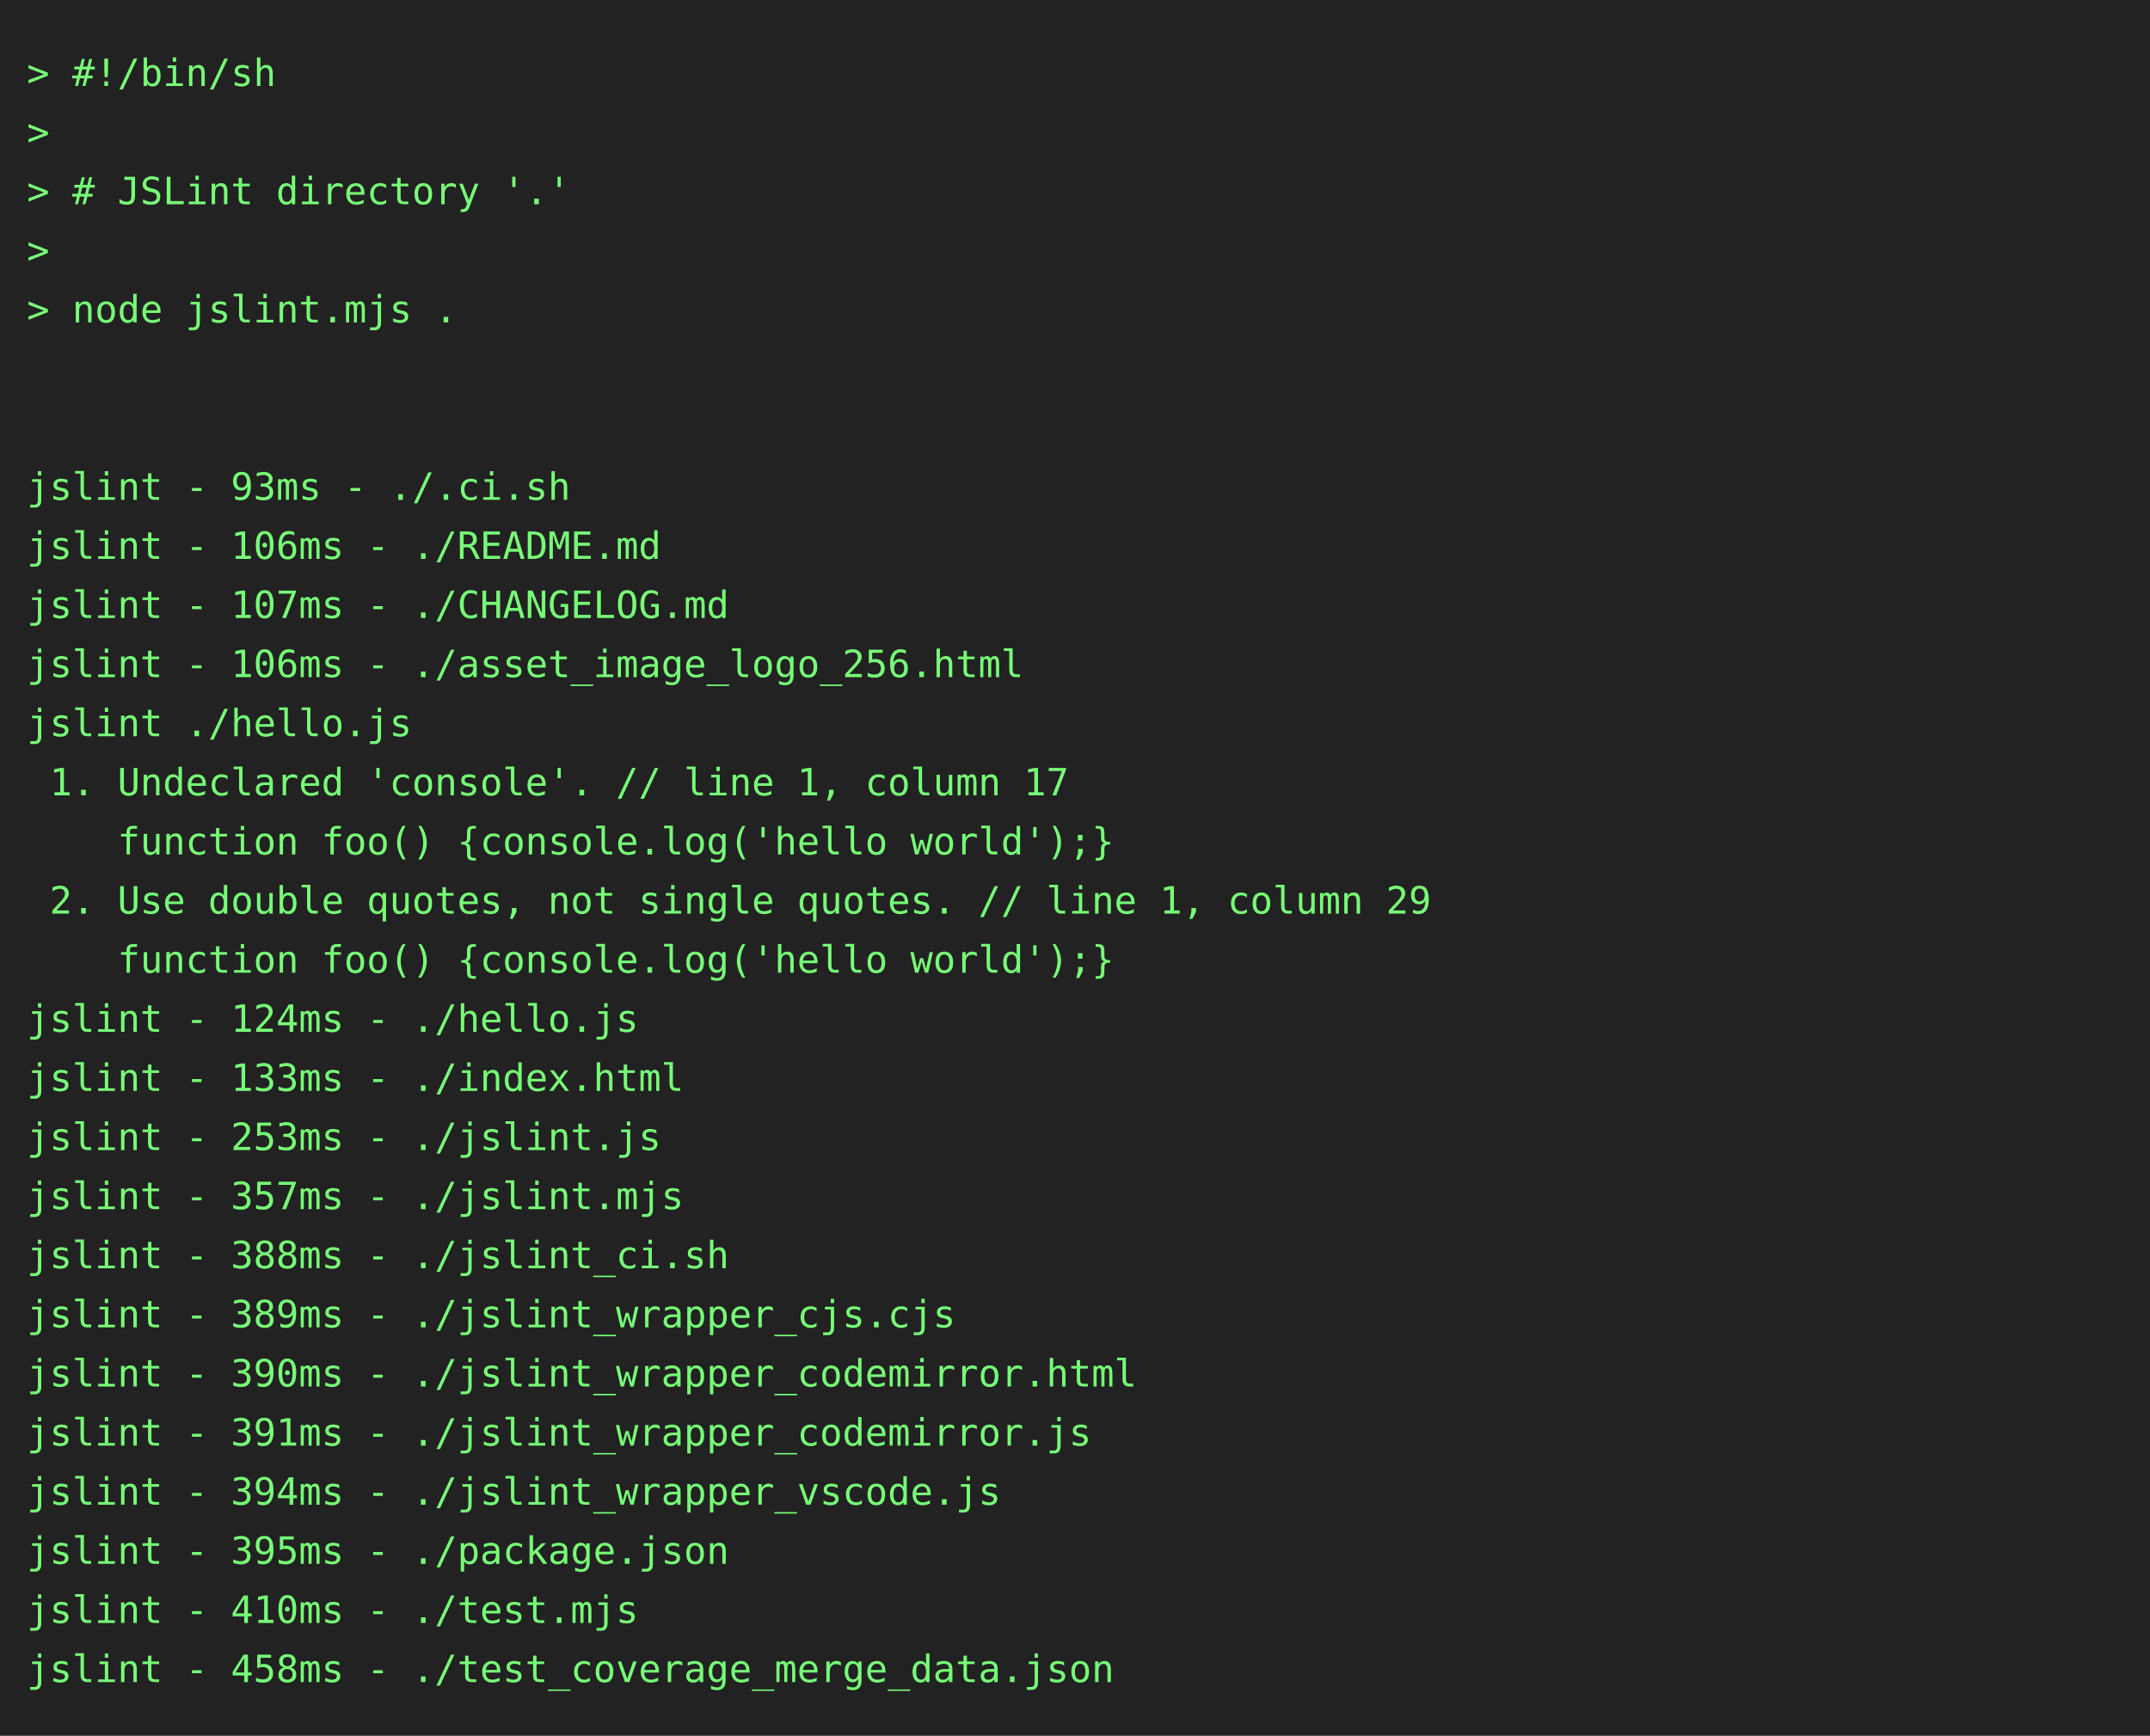
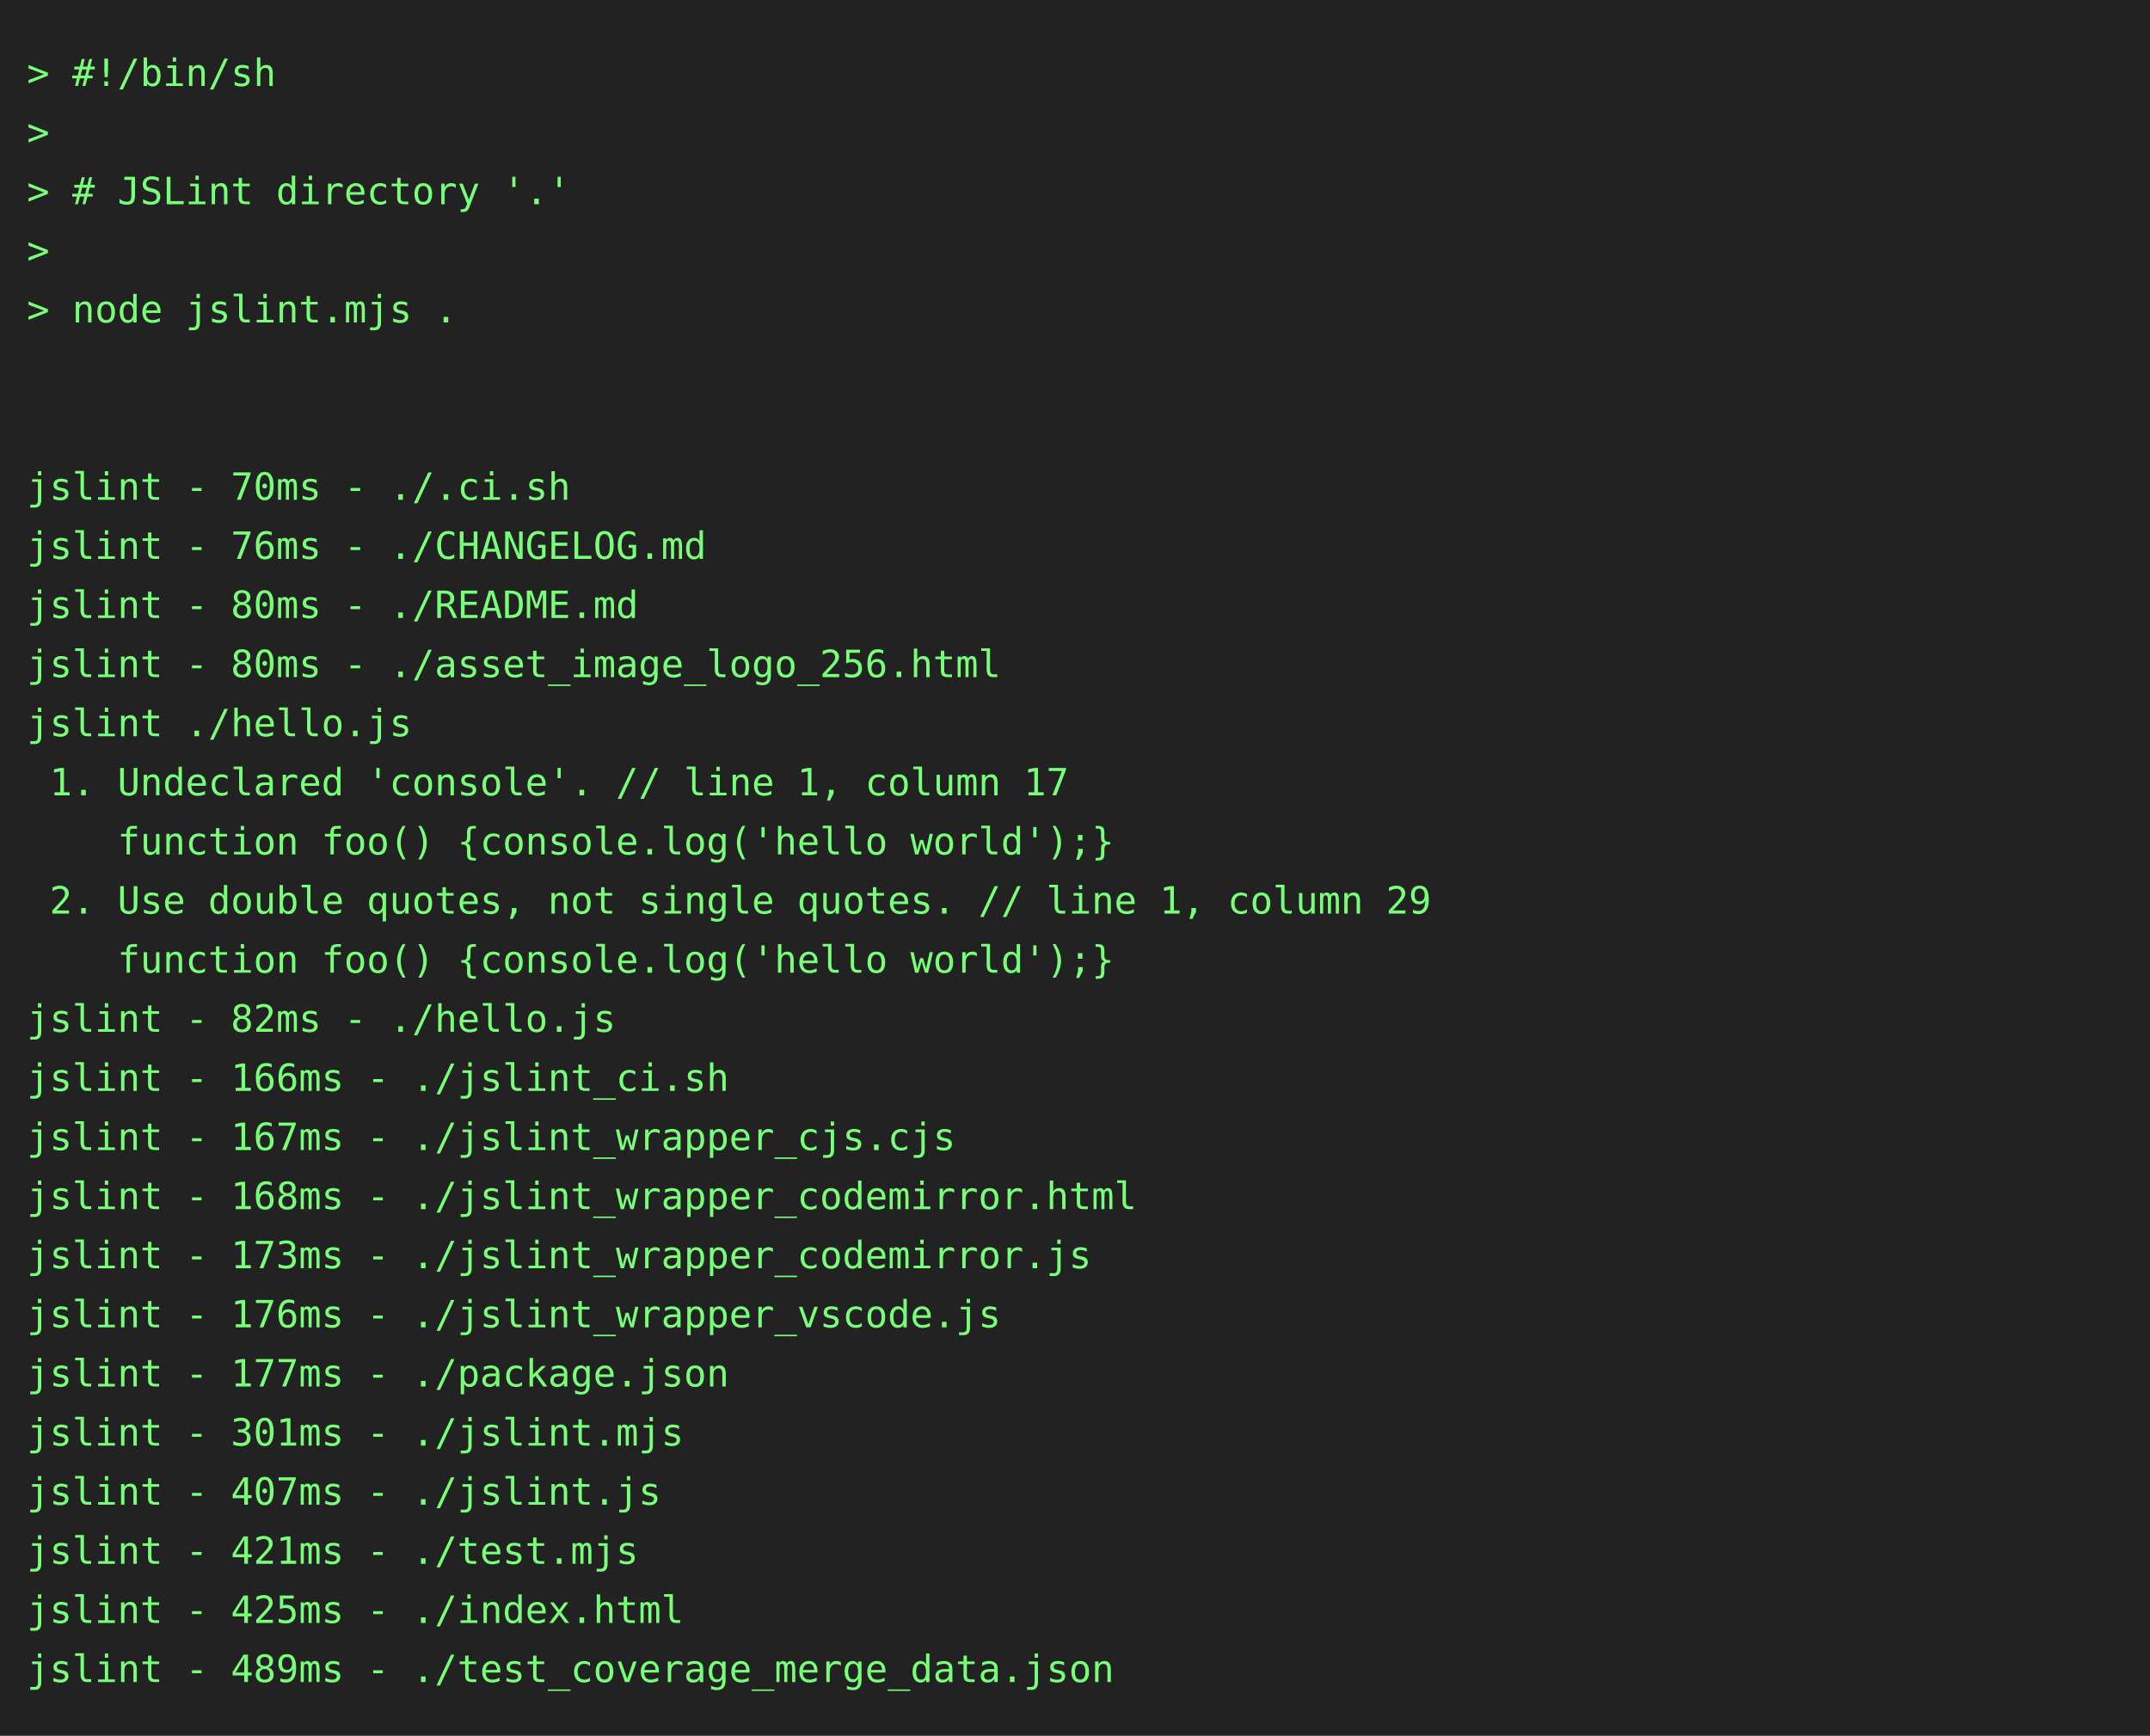
<svg xmlns="http://www.w3.org/2000/svg" height="646" width="800">
  <rect height="646" fill="#222" width="800" />
  <text fill="#7f7" font-family="consolas, menlo, monospace" font-size="14" xml:space="preserve">
    <tspan lengthAdjust="spacingAndGlyphs" textLength="768" x="10" y="32">&gt; #!/bin/sh                                                                                      </tspan>
    <tspan lengthAdjust="spacingAndGlyphs" textLength="768" x="10" y="54">&gt;                                                                                                </tspan>
    <tspan lengthAdjust="spacingAndGlyphs" textLength="768" x="10" y="76">&gt; # JSLint directory '.'                                                                         </tspan>
    <tspan lengthAdjust="spacingAndGlyphs" textLength="768" x="10" y="98">&gt;                                                                                                </tspan>
    <tspan lengthAdjust="spacingAndGlyphs" textLength="768" x="10" y="120">&gt; node jslint.mjs .                                                                              </tspan>
    <tspan lengthAdjust="spacingAndGlyphs" textLength="768" x="10" y="142">                                                                                                 </tspan>
    <tspan lengthAdjust="spacingAndGlyphs" textLength="768" x="10" y="164">                                                                                                 </tspan>
-     <tspan lengthAdjust="spacingAndGlyphs" textLength="768" x="10" y="186">jslint - 93ms - ./.ci.sh                                                                         </tspan>
-     <tspan lengthAdjust="spacingAndGlyphs" textLength="768" x="10" y="208">jslint - 106ms - ./README.md                                                                     </tspan>
-     <tspan lengthAdjust="spacingAndGlyphs" textLength="768" x="10" y="230">jslint - 107ms - ./CHANGELOG.md                                                                  </tspan>
-     <tspan lengthAdjust="spacingAndGlyphs" textLength="768" x="10" y="252">jslint - 106ms - ./asset_image_logo_256.html                                                     </tspan>
+     <tspan lengthAdjust="spacingAndGlyphs" textLength="768" x="10" y="186">jslint - 70ms - ./.ci.sh                                                                         </tspan>
+     <tspan lengthAdjust="spacingAndGlyphs" textLength="768" x="10" y="208">jslint - 76ms - ./CHANGELOG.md                                                                   </tspan>
+     <tspan lengthAdjust="spacingAndGlyphs" textLength="768" x="10" y="230">jslint - 80ms - ./README.md                                                                      </tspan>
+     <tspan lengthAdjust="spacingAndGlyphs" textLength="768" x="10" y="252">jslint - 80ms - ./asset_image_logo_256.html                                                      </tspan>
    <tspan lengthAdjust="spacingAndGlyphs" textLength="768" x="10" y="274">jslint ./hello.js                                                                                </tspan>
    <tspan lengthAdjust="spacingAndGlyphs" textLength="768" x="10" y="296"> 1. Undeclared 'console'. // line 1, column 17                                                   </tspan>
    <tspan lengthAdjust="spacingAndGlyphs" textLength="768" x="10" y="318">    function foo() {console.log('hello world');}                                                 </tspan>
    <tspan lengthAdjust="spacingAndGlyphs" textLength="768" x="10" y="340"> 2. Use double quotes, not single quotes. // line 1, column 29                                   </tspan>
    <tspan lengthAdjust="spacingAndGlyphs" textLength="768" x="10" y="362">    function foo() {console.log('hello world');}                                                 </tspan>
-     <tspan lengthAdjust="spacingAndGlyphs" textLength="768" x="10" y="384">jslint - 124ms - ./hello.js                                                                      </tspan>
-     <tspan lengthAdjust="spacingAndGlyphs" textLength="768" x="10" y="406">jslint - 133ms - ./index.html                                                                    </tspan>
-     <tspan lengthAdjust="spacingAndGlyphs" textLength="768" x="10" y="428">jslint - 253ms - ./jslint.js                                                                     </tspan>
-     <tspan lengthAdjust="spacingAndGlyphs" textLength="768" x="10" y="450">jslint - 357ms - ./jslint.mjs                                                                    </tspan>
-     <tspan lengthAdjust="spacingAndGlyphs" textLength="768" x="10" y="472">jslint - 388ms - ./jslint_ci.sh                                                                  </tspan>
-     <tspan lengthAdjust="spacingAndGlyphs" textLength="768" x="10" y="494">jslint - 389ms - ./jslint_wrapper_cjs.cjs                                                        </tspan>
-     <tspan lengthAdjust="spacingAndGlyphs" textLength="768" x="10" y="516">jslint - 390ms - ./jslint_wrapper_codemirror.html                                                </tspan>
-     <tspan lengthAdjust="spacingAndGlyphs" textLength="768" x="10" y="538">jslint - 391ms - ./jslint_wrapper_codemirror.js                                                  </tspan>
-     <tspan lengthAdjust="spacingAndGlyphs" textLength="768" x="10" y="560">jslint - 394ms - ./jslint_wrapper_vscode.js                                                      </tspan>
-     <tspan lengthAdjust="spacingAndGlyphs" textLength="768" x="10" y="582">jslint - 395ms - ./package.json                                                                  </tspan>
-     <tspan lengthAdjust="spacingAndGlyphs" textLength="768" x="10" y="604">jslint - 410ms - ./test.mjs                                                                      </tspan>
-     <tspan lengthAdjust="spacingAndGlyphs" textLength="768" x="10" y="626">jslint - 458ms - ./test_coverage_merge_data.json                                                 </tspan>
+     <tspan lengthAdjust="spacingAndGlyphs" textLength="768" x="10" y="384">jslint - 82ms - ./hello.js                                                                       </tspan>
+     <tspan lengthAdjust="spacingAndGlyphs" textLength="768" x="10" y="406">jslint - 166ms - ./jslint_ci.sh                                                                  </tspan>
+     <tspan lengthAdjust="spacingAndGlyphs" textLength="768" x="10" y="428">jslint - 167ms - ./jslint_wrapper_cjs.cjs                                                        </tspan>
+     <tspan lengthAdjust="spacingAndGlyphs" textLength="768" x="10" y="450">jslint - 168ms - ./jslint_wrapper_codemirror.html                                                </tspan>
+     <tspan lengthAdjust="spacingAndGlyphs" textLength="768" x="10" y="472">jslint - 173ms - ./jslint_wrapper_codemirror.js                                                  </tspan>
+     <tspan lengthAdjust="spacingAndGlyphs" textLength="768" x="10" y="494">jslint - 176ms - ./jslint_wrapper_vscode.js                                                      </tspan>
+     <tspan lengthAdjust="spacingAndGlyphs" textLength="768" x="10" y="516">jslint - 177ms - ./package.json                                                                  </tspan>
+     <tspan lengthAdjust="spacingAndGlyphs" textLength="768" x="10" y="538">jslint - 301ms - ./jslint.mjs                                                                    </tspan>
+     <tspan lengthAdjust="spacingAndGlyphs" textLength="768" x="10" y="560">jslint - 407ms - ./jslint.js                                                                     </tspan>
+     <tspan lengthAdjust="spacingAndGlyphs" textLength="768" x="10" y="582">jslint - 421ms - ./test.mjs                                                                      </tspan>
+     <tspan lengthAdjust="spacingAndGlyphs" textLength="768" x="10" y="604">jslint - 425ms - ./index.html                                                                    </tspan>
+     <tspan lengthAdjust="spacingAndGlyphs" textLength="768" x="10" y="626">jslint - 489ms - ./test_coverage_merge_data.json                                                 </tspan>
  </text>
</svg>
